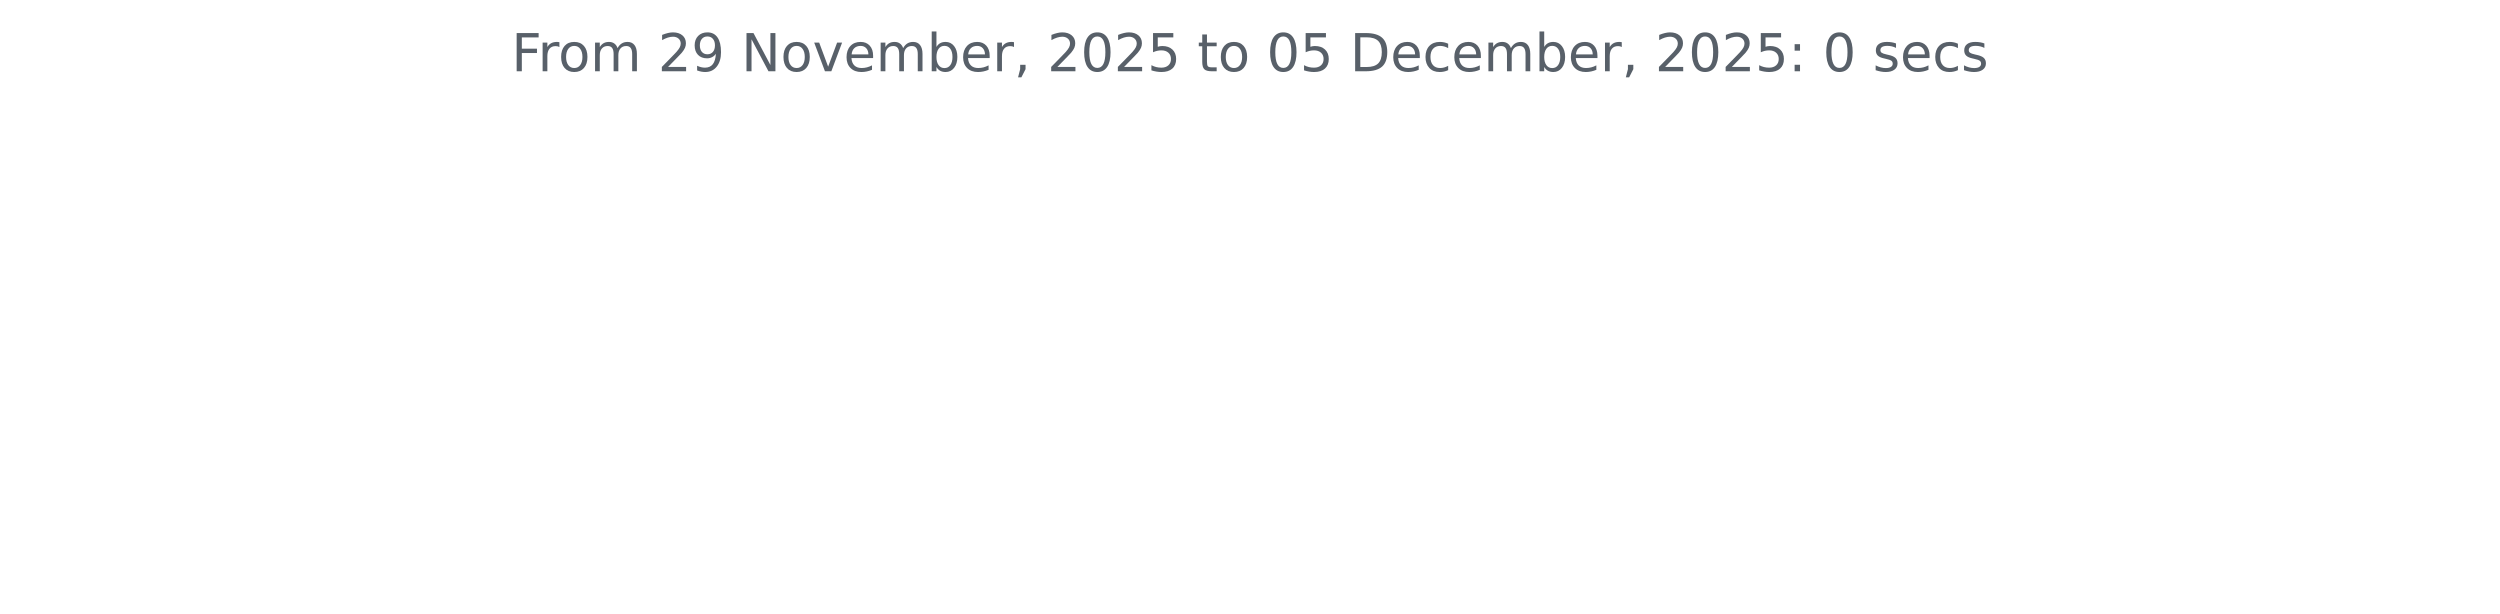
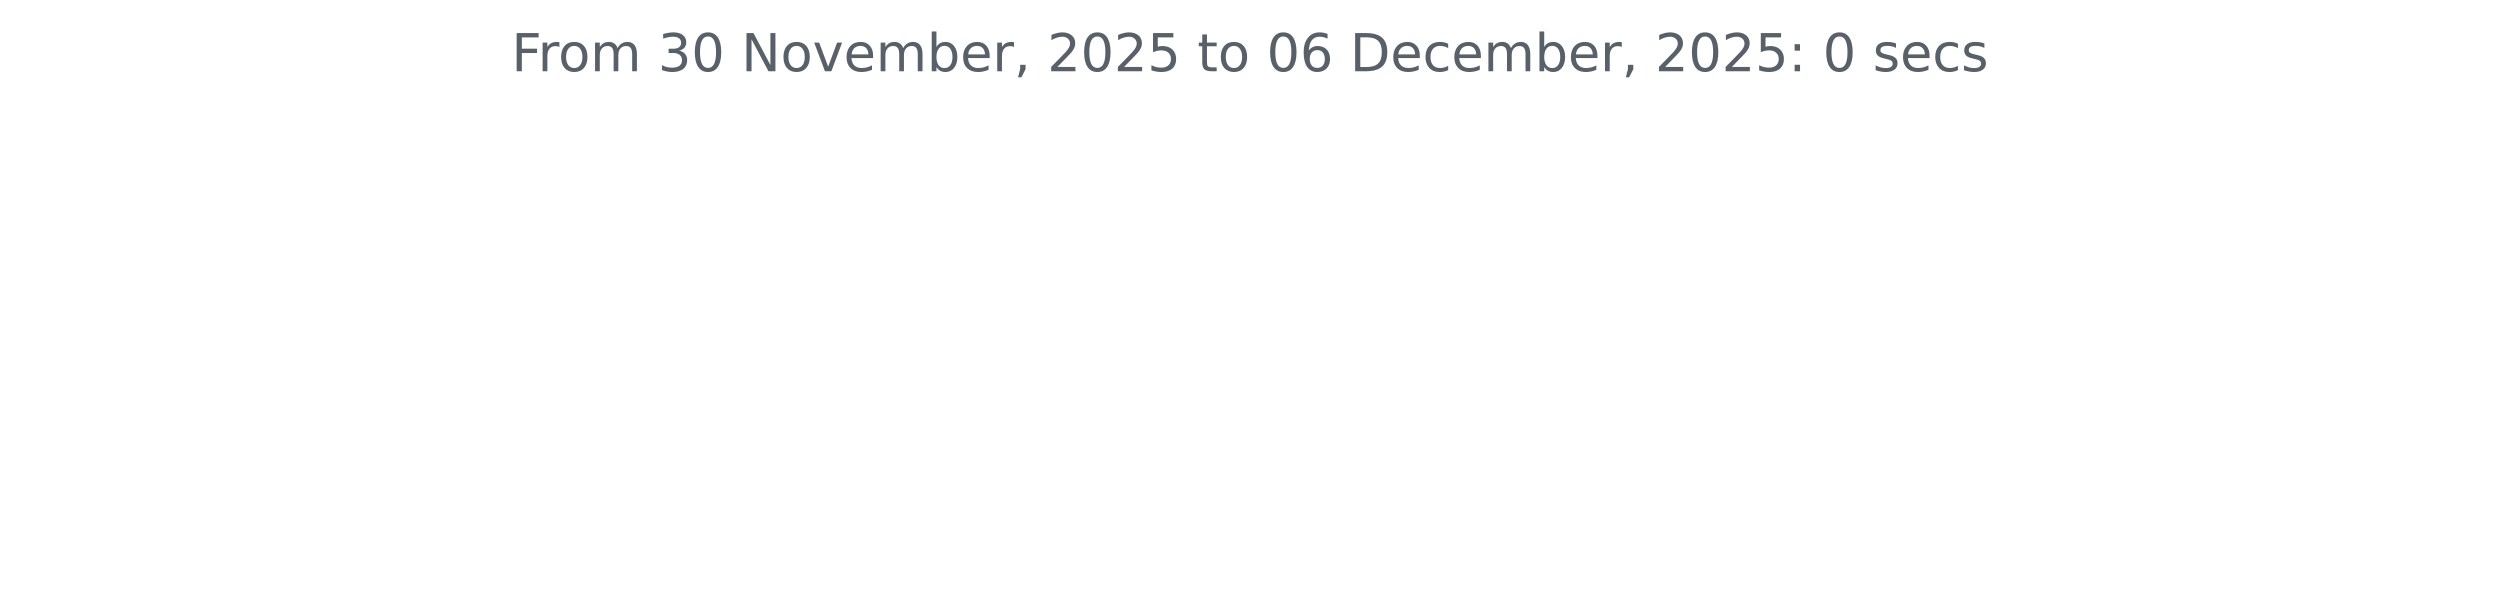
<svg xmlns="http://www.w3.org/2000/svg" xmlns:xlink="http://www.w3.org/1999/xlink" width="572.4pt" height="140.398pt" viewBox="0 0 572.4 140.398" version="1.1">
  <defs>
    <style type="text/css">*{stroke-linejoin: round; stroke-linecap: butt}</style>
  </defs>
  <g id="figure_1">
    <g id="patch_1">
      <path d="M 0 140.398  L 572.4 140.398  L 572.4 0  L 0 0  L 0 140.398  z " style="fill: none" />
    </g>
    <g id="axes_1">
      <g id="matplotlib.axis_1" />
      <g id="matplotlib.axis_2" />
      <g id="text_1">
        <g style="fill: #586069" transform="translate(117.1172 16.31812) scale(0.12 -0.12)">
          <defs>
            <path id="DejaVuSans-46" d="M 628 4666  L 3309 4666  L 3309 4134  L 1259 4134  L 1259 2759  L 3109 2759  L 3109 2228  L 1259 2228  L 1259 0  L 628 0  L 628 4666  z " transform="scale(0.015625)" />
            <path id="DejaVuSans-72" d="M 2631 2963  Q 2534 3019 2420 3045  Q 2306 3072 2169 3072  Q 1681 3072 1420 2755  Q 1159 2438 1159 1844  L 1159 0  L 581 0  L 581 3500  L 1159 3500  L 1159 2956  Q 1341 3275 1631 3429  Q 1922 3584 2338 3584  Q 2397 3584 2469 3576  Q 2541 3569 2628 3553  L 2631 2963  z " transform="scale(0.015625)" />
            <path id="DejaVuSans-6f" d="M 1959 3097  Q 1497 3097 1228 2736  Q 959 2375 959 1747  Q 959 1119 1226 758  Q 1494 397 1959 397  Q 2419 397 2687 759  Q 2956 1122 2956 1747  Q 2956 2369 2687 2733  Q 2419 3097 1959 3097  z M 1959 3584  Q 2709 3584 3137 3096  Q 3566 2609 3566 1747  Q 3566 888 3137 398  Q 2709 -91 1959 -91  Q 1206 -91 779 398  Q 353 888 353 1747  Q 353 2609 779 3096  Q 1206 3584 1959 3584  z " transform="scale(0.015625)" />
            <path id="DejaVuSans-6d" d="M 3328 2828  Q 3544 3216 3844 3400  Q 4144 3584 4550 3584  Q 5097 3584 5394 3201  Q 5691 2819 5691 2113  L 5691 0  L 5113 0  L 5113 2094  Q 5113 2597 4934 2840  Q 4756 3084 4391 3084  Q 3944 3084 3684 2787  Q 3425 2491 3425 1978  L 3425 0  L 2847 0  L 2847 2094  Q 2847 2600 2669 2842  Q 2491 3084 2119 3084  Q 1678 3084 1418 2786  Q 1159 2488 1159 1978  L 1159 0  L 581 0  L 581 3500  L 1159 3500  L 1159 2956  Q 1356 3278 1631 3431  Q 1906 3584 2284 3584  Q 2666 3584 2933 3390  Q 3200 3197 3328 2828  z " transform="scale(0.015625)" />
            <path id="DejaVuSans-20" transform="scale(0.015625)" />
-             <path id="DejaVuSans-32" d="M 1228 531  L 3431 531  L 3431 0  L 469 0  L 469 531  Q 828 903 1448 1529  Q 2069 2156 2228 2338  Q 2531 2678 2651 2914  Q 2772 3150 2772 3378  Q 2772 3750 2511 3984  Q 2250 4219 1831 4219  Q 1534 4219 1204 4116  Q 875 4013 500 3803  L 500 4441  Q 881 4594 1212 4672  Q 1544 4750 1819 4750  Q 2544 4750 2975 4387  Q 3406 4025 3406 3419  Q 3406 3131 3298 2873  Q 3191 2616 2906 2266  Q 2828 2175 2409 1742  Q 1991 1309 1228 531  z " transform="scale(0.015625)" />
-             <path id="DejaVuSans-39" d="M 703 97  L 703 672  Q 941 559 1184 500  Q 1428 441 1663 441  Q 2288 441 2617 861  Q 2947 1281 2994 2138  Q 2813 1869 2534 1725  Q 2256 1581 1919 1581  Q 1219 1581 811 2004  Q 403 2428 403 3163  Q 403 3881 828 4315  Q 1253 4750 1959 4750  Q 2769 4750 3195 4129  Q 3622 3509 3622 2328  Q 3622 1225 3098 567  Q 2575 -91 1691 -91  Q 1453 -91 1209 -44  Q 966 3 703 97  z M 1959 2075  Q 2384 2075 2632 2365  Q 2881 2656 2881 3163  Q 2881 3666 2632 3958  Q 2384 4250 1959 4250  Q 1534 4250 1286 3958  Q 1038 3666 1038 3163  Q 1038 2656 1286 2365  Q 1534 2075 1959 2075  z " transform="scale(0.015625)" />
+             <path id="DejaVuSans-33" d="M 2597 2516  Q 3050 2419 3304 2112  Q 3559 1806 3559 1356  Q 3559 666 3084 287  Q 2609 -91 1734 -91  Q 1441 -91 1130 -33  Q 819 25 488 141  L 488 750  Q 750 597 1062 519  Q 1375 441 1716 441  Q 2309 441 2620 675  Q 2931 909 2931 1356  Q 2931 1769 2642 2001  Q 2353 2234 1838 2234  L 1294 2234  L 1294 2753  L 1863 2753  Q 2328 2753 2575 2939  Q 2822 3125 2822 3475  Q 2822 3834 2567 4026  Q 2313 4219 1838 4219  Q 1578 4219 1281 4162  Q 984 4106 628 3988  L 628 4550  Q 988 4650 1302 4700  Q 1616 4750 1894 4750  Q 2613 4750 3031 4423  Q 3450 4097 3450 3541  Q 3450 3153 3228 2886  Q 3006 2619 2597 2516  z " transform="scale(0.015625)" />
+             <path id="DejaVuSans-30" d="M 2034 4250  Q 1547 4250 1301 3770  Q 1056 3291 1056 2328  Q 1056 1369 1301 889  Q 1547 409 2034 409  Q 2525 409 2770 889  Q 3016 1369 3016 2328  Q 3016 3291 2770 3770  Q 2525 4250 2034 4250  z M 2034 4750  Q 2819 4750 3233 4129  Q 3647 3509 3647 2328  Q 3647 1150 3233 529  Q 2819 -91 2034 -91  Q 1250 -91 836 529  Q 422 1150 422 2328  Q 422 3509 836 4129  Q 1250 4750 2034 4750  z " transform="scale(0.015625)" />
            <path id="DejaVuSans-4e" d="M 628 4666  L 1478 4666  L 3547 763  L 3547 4666  L 4159 4666  L 4159 0  L 3309 0  L 1241 3903  L 1241 0  L 628 0  L 628 4666  z " transform="scale(0.015625)" />
            <path id="DejaVuSans-76" d="M 191 3500  L 800 3500  L 1894 563  L 2988 3500  L 3597 3500  L 2284 0  L 1503 0  L 191 3500  z " transform="scale(0.015625)" />
            <path id="DejaVuSans-65" d="M 3597 1894  L 3597 1613  L 953 1613  Q 991 1019 1311 708  Q 1631 397 2203 397  Q 2534 397 2845 478  Q 3156 559 3463 722  L 3463 178  Q 3153 47 2828 -22  Q 2503 -91 2169 -91  Q 1331 -91 842 396  Q 353 884 353 1716  Q 353 2575 817 3079  Q 1281 3584 2069 3584  Q 2775 3584 3186 3129  Q 3597 2675 3597 1894  z M 3022 2063  Q 3016 2534 2758 2815  Q 2500 3097 2075 3097  Q 1594 3097 1305 2825  Q 1016 2553 972 2059  L 3022 2063  z " transform="scale(0.015625)" />
            <path id="DejaVuSans-62" d="M 3116 1747  Q 3116 2381 2855 2742  Q 2594 3103 2138 3103  Q 1681 3103 1420 2742  Q 1159 2381 1159 1747  Q 1159 1113 1420 752  Q 1681 391 2138 391  Q 2594 391 2855 752  Q 3116 1113 3116 1747  z M 1159 2969  Q 1341 3281 1617 3432  Q 1894 3584 2278 3584  Q 2916 3584 3314 3078  Q 3713 2572 3713 1747  Q 3713 922 3314 415  Q 2916 -91 2278 -91  Q 1894 -91 1617 61  Q 1341 213 1159 525  L 1159 0  L 581 0  L 581 4863  L 1159 4863  L 1159 2969  z " transform="scale(0.015625)" />
            <path id="DejaVuSans-2c" d="M 750 794  L 1409 794  L 1409 256  L 897 -744  L 494 -744  L 750 256  L 750 794  z " transform="scale(0.015625)" />
-             <path id="DejaVuSans-30" d="M 2034 4250  Q 1547 4250 1301 3770  Q 1056 3291 1056 2328  Q 1056 1369 1301 889  Q 1547 409 2034 409  Q 2525 409 2770 889  Q 3016 1369 3016 2328  Q 3016 3291 2770 3770  Q 2525 4250 2034 4250  z M 2034 4750  Q 2819 4750 3233 4129  Q 3647 3509 3647 2328  Q 3647 1150 3233 529  Q 2819 -91 2034 -91  Q 1250 -91 836 529  Q 422 1150 422 2328  Q 422 3509 836 4129  Q 1250 4750 2034 4750  z " transform="scale(0.015625)" />
+             <path id="DejaVuSans-32" d="M 1228 531  L 3431 531  L 3431 0  L 469 0  L 469 531  Q 828 903 1448 1529  Q 2069 2156 2228 2338  Q 2531 2678 2651 2914  Q 2772 3150 2772 3378  Q 2772 3750 2511 3984  Q 2250 4219 1831 4219  Q 1534 4219 1204 4116  Q 875 4013 500 3803  L 500 4441  Q 881 4594 1212 4672  Q 1544 4750 1819 4750  Q 2544 4750 2975 4387  Q 3406 4025 3406 3419  Q 3406 3131 3298 2873  Q 3191 2616 2906 2266  Q 2828 2175 2409 1742  Q 1991 1309 1228 531  z " transform="scale(0.015625)" />
            <path id="DejaVuSans-35" d="M 691 4666  L 3169 4666  L 3169 4134  L 1269 4134  L 1269 2991  Q 1406 3038 1543 3061  Q 1681 3084 1819 3084  Q 2600 3084 3056 2656  Q 3513 2228 3513 1497  Q 3513 744 3044 326  Q 2575 -91 1722 -91  Q 1428 -91 1123 -41  Q 819 9 494 109  L 494 744  Q 775 591 1075 516  Q 1375 441 1709 441  Q 2250 441 2565 725  Q 2881 1009 2881 1497  Q 2881 1984 2565 2268  Q 2250 2553 1709 2553  Q 1456 2553 1204 2497  Q 953 2441 691 2322  L 691 4666  z " transform="scale(0.015625)" />
            <path id="DejaVuSans-74" d="M 1172 4494  L 1172 3500  L 2356 3500  L 2356 3053  L 1172 3053  L 1172 1153  Q 1172 725 1289 603  Q 1406 481 1766 481  L 2356 481  L 2356 0  L 1766 0  Q 1100 0 847 248  Q 594 497 594 1153  L 594 3053  L 172 3053  L 172 3500  L 594 3500  L 594 4494  L 1172 4494  z " transform="scale(0.015625)" />
+             <path id="DejaVuSans-36" d="M 2113 2584  Q 1688 2584 1439 2293  Q 1191 2003 1191 1497  Q 1191 994 1439 701  Q 1688 409 2113 409  Q 2538 409 2786 701  Q 3034 994 3034 1497  Q 3034 2003 2786 2293  Q 2538 2584 2113 2584  z M 3366 4563  L 3366 3988  Q 3128 4100 2886 4159  Q 2644 4219 2406 4219  Q 1781 4219 1451 3797  Q 1122 3375 1075 2522  Q 1259 2794 1537 2939  Q 1816 3084 2150 3084  Q 2853 3084 3261 2657  Q 3669 2231 3669 1497  Q 3669 778 3244 343  Q 2819 -91 2113 -91  Q 1303 -91 875 529  Q 447 1150 447 2328  Q 447 3434 972 4092  Q 1497 4750 2381 4750  Q 2619 4750 2861 4703  Q 3103 4656 3366 4563  z " transform="scale(0.015625)" />
            <path id="DejaVuSans-44" d="M 1259 4147  L 1259 519  L 2022 519  Q 2988 519 3436 956  Q 3884 1394 3884 2338  Q 3884 3275 3436 3711  Q 2988 4147 2022 4147  L 1259 4147  z M 628 4666  L 1925 4666  Q 3281 4666 3915 4102  Q 4550 3538 4550 2338  Q 4550 1131 3912 565  Q 3275 0 1925 0  L 628 0  L 628 4666  z " transform="scale(0.015625)" />
            <path id="DejaVuSans-63" d="M 3122 3366  L 3122 2828  Q 2878 2963 2633 3030  Q 2388 3097 2138 3097  Q 1578 3097 1268 2742  Q 959 2388 959 1747  Q 959 1106 1268 751  Q 1578 397 2138 397  Q 2388 397 2633 464  Q 2878 531 3122 666  L 3122 134  Q 2881 22 2623 -34  Q 2366 -91 2075 -91  Q 1284 -91 818 406  Q 353 903 353 1747  Q 353 2603 823 3093  Q 1294 3584 2113 3584  Q 2378 3584 2631 3529  Q 2884 3475 3122 3366  z " transform="scale(0.015625)" />
            <path id="DejaVuSans-3a" d="M 750 794  L 1409 794  L 1409 0  L 750 0  L 750 794  z M 750 3309  L 1409 3309  L 1409 2516  L 750 2516  L 750 3309  z " transform="scale(0.015625)" />
            <path id="DejaVuSans-73" d="M 2834 3397  L 2834 2853  Q 2591 2978 2328 3040  Q 2066 3103 1784 3103  Q 1356 3103 1142 2972  Q 928 2841 928 2578  Q 928 2378 1081 2264  Q 1234 2150 1697 2047  L 1894 2003  Q 2506 1872 2764 1633  Q 3022 1394 3022 966  Q 3022 478 2636 193  Q 2250 -91 1575 -91  Q 1294 -91 989 -36  Q 684 19 347 128  L 347 722  Q 666 556 975 473  Q 1284 391 1588 391  Q 1994 391 2212 530  Q 2431 669 2431 922  Q 2431 1156 2273 1281  Q 2116 1406 1581 1522  L 1381 1569  Q 847 1681 609 1914  Q 372 2147 372 2553  Q 372 3047 722 3315  Q 1072 3584 1716 3584  Q 2034 3584 2315 3537  Q 2597 3491 2834 3397  z " transform="scale(0.015625)" />
          </defs>
          <use xlink:href="#DejaVuSans-46" />
          <use xlink:href="#DejaVuSans-72" x="50.27" />
          <use xlink:href="#DejaVuSans-6f" x="89.133" />
          <use xlink:href="#DejaVuSans-6d" x="150.314" />
          <use xlink:href="#DejaVuSans-20" x="247.727" />
-           <use xlink:href="#DejaVuSans-32" x="279.514" />
-           <use xlink:href="#DejaVuSans-39" x="343.137" />
+           <use xlink:href="#DejaVuSans-33" x="279.514" />
+           <use xlink:href="#DejaVuSans-30" x="343.137" />
          <use xlink:href="#DejaVuSans-20" x="406.76" />
          <use xlink:href="#DejaVuSans-4e" x="438.547" />
          <use xlink:href="#DejaVuSans-6f" x="513.352" />
          <use xlink:href="#DejaVuSans-76" x="574.533" />
          <use xlink:href="#DejaVuSans-65" x="633.713" />
          <use xlink:href="#DejaVuSans-6d" x="695.236" />
          <use xlink:href="#DejaVuSans-62" x="792.648" />
          <use xlink:href="#DejaVuSans-65" x="856.125" />
          <use xlink:href="#DejaVuSans-72" x="917.648" />
          <use xlink:href="#DejaVuSans-2c" x="958.762" />
          <use xlink:href="#DejaVuSans-20" x="990.549" />
          <use xlink:href="#DejaVuSans-32" x="1022.336" />
          <use xlink:href="#DejaVuSans-30" x="1085.959" />
          <use xlink:href="#DejaVuSans-32" x="1149.582" />
          <use xlink:href="#DejaVuSans-35" x="1213.205" />
          <use xlink:href="#DejaVuSans-20" x="1276.828" />
          <use xlink:href="#DejaVuSans-74" x="1308.615" />
          <use xlink:href="#DejaVuSans-6f" x="1347.824" />
          <use xlink:href="#DejaVuSans-20" x="1409.006" />
          <use xlink:href="#DejaVuSans-30" x="1440.793" />
-           <use xlink:href="#DejaVuSans-35" x="1504.416" />
+           <use xlink:href="#DejaVuSans-36" x="1504.416" />
          <use xlink:href="#DejaVuSans-20" x="1568.039" />
          <use xlink:href="#DejaVuSans-44" x="1599.826" />
          <use xlink:href="#DejaVuSans-65" x="1676.828" />
          <use xlink:href="#DejaVuSans-63" x="1738.352" />
          <use xlink:href="#DejaVuSans-65" x="1793.332" />
          <use xlink:href="#DejaVuSans-6d" x="1854.855" />
          <use xlink:href="#DejaVuSans-62" x="1952.268" />
          <use xlink:href="#DejaVuSans-65" x="2015.744" />
          <use xlink:href="#DejaVuSans-72" x="2077.268" />
          <use xlink:href="#DejaVuSans-2c" x="2118.381" />
          <use xlink:href="#DejaVuSans-20" x="2150.168" />
          <use xlink:href="#DejaVuSans-32" x="2181.955" />
          <use xlink:href="#DejaVuSans-30" x="2245.578" />
          <use xlink:href="#DejaVuSans-32" x="2309.201" />
          <use xlink:href="#DejaVuSans-35" x="2372.824" />
          <use xlink:href="#DejaVuSans-3a" x="2436.447" />
          <use xlink:href="#DejaVuSans-20" x="2470.139" />
          <use xlink:href="#DejaVuSans-30" x="2501.926" />
          <use xlink:href="#DejaVuSans-20" x="2565.549" />
          <use xlink:href="#DejaVuSans-73" x="2597.336" />
          <use xlink:href="#DejaVuSans-65" x="2649.436" />
          <use xlink:href="#DejaVuSans-63" x="2710.959" />
          <use xlink:href="#DejaVuSans-73" x="2765.939" />
        </g>
      </g>
    </g>
  </g>
</svg>
